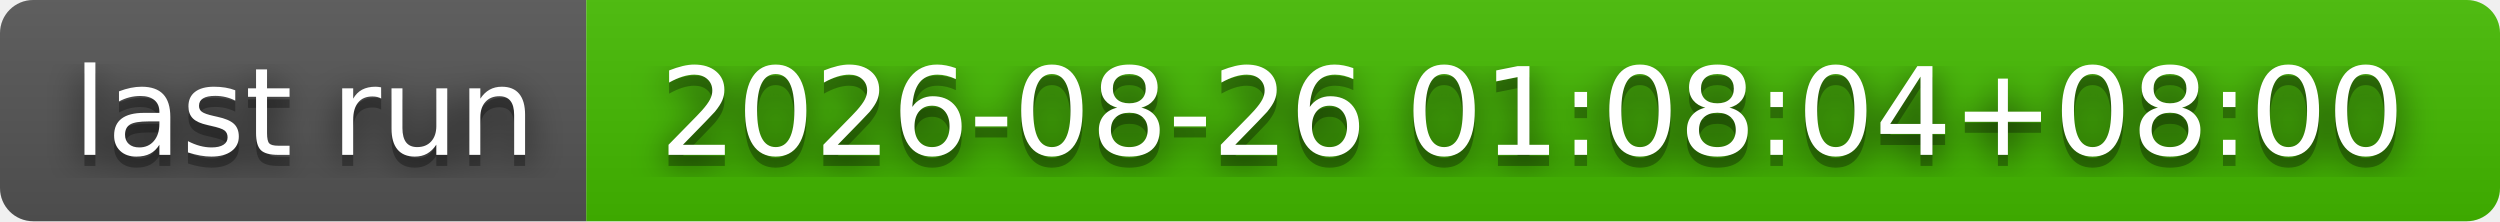
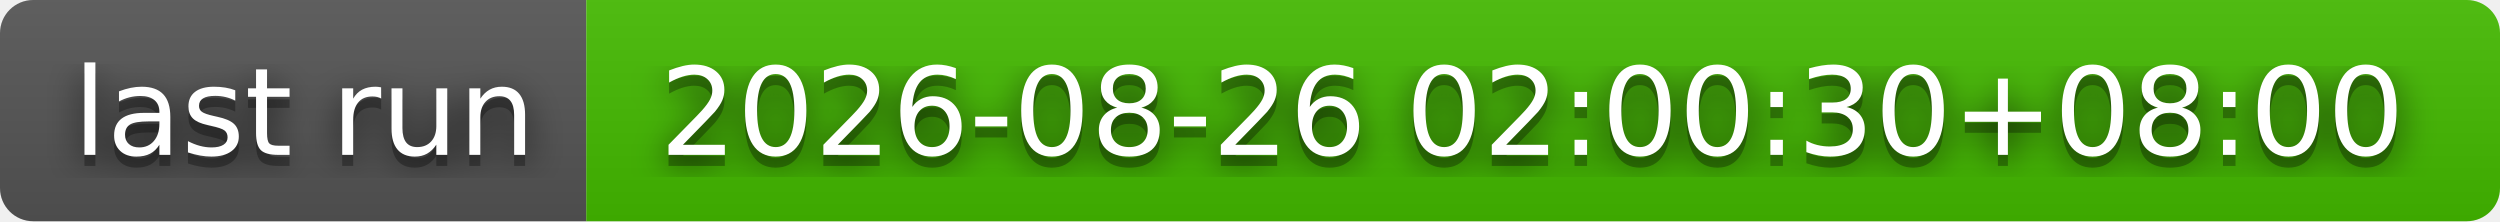
- <svg xmlns="http://www.w3.org/2000/svg" width="226" height="20" role="img" aria-label="last run: 2026-08-26 01:08:04+08:00">
+ <svg xmlns="http://www.w3.org/2000/svg" width="226" height="20" role="img" aria-label="last run: 2026-08-26 02:00:30+08:00">
  <filter id="blur">
    <feGaussianBlur stdDeviation="16" />
  </filter>
  <linearGradient id="s" x2="0" y2="100%">
    <stop offset="0" stop-color="#bbb" stop-opacity=".1" />
    <stop offset="1" stop-opacity=".1" />
  </linearGradient>
  <clipPath id="r">
    <rect width="226" height="20" rx="3" />
  </clipPath>
  <g clip-path="url(#r)">
    <rect width="53" height="20" fill="#555" />
    <rect x="53" width="173" height="20" fill="#4b0" />
    <rect width="226" height="20" fill="url(#s)" />
  </g>
  <g fill="#fff" text-anchor="middle" font-family="Verdana,Geneva,DejaVu Sans,sans-serif" text-rendering="geometricPrecision" font-size="110">
    <g transform="scale(.1)">
      <g aria-hidden="true" fill="#010101">
        <text x="275" y="150" fill-opacity=".8" filter="url(#blur)" textLength="430">last run</text>
        <text x="275" y="150" fill-opacity=".3" textLength="430">last run</text>
      </g>
      <text x="275" y="140" textLength="430">last run</text>
    </g>
    <g transform="scale(.1)">
      <g aria-hidden="true" fill="#010101">
-         <text x="1385" y="150" fill-opacity=".8" filter="url(#blur)" textLength="1630">2026-08-26 01:08:04+08:00</text>
-         <text x="1385" y="150" fill-opacity=".3" textLength="1630">2026-08-26 01:08:04+08:00</text>
+         <text x="1385" y="150" fill-opacity=".8" filter="url(#blur)" textLength="1630">2026-08-26 02:00:30+08:00</text>
+         <text x="1385" y="150" fill-opacity=".3" textLength="1630">2026-08-26 02:00:30+08:00</text>
      </g>
-       <text x="1385" y="140" textLength="1630">2026-08-26 01:08:04+08:00</text>
+       <text x="1385" y="140" textLength="1630">2026-08-26 02:00:30+08:00</text>
    </g>
  </g>
</svg>
